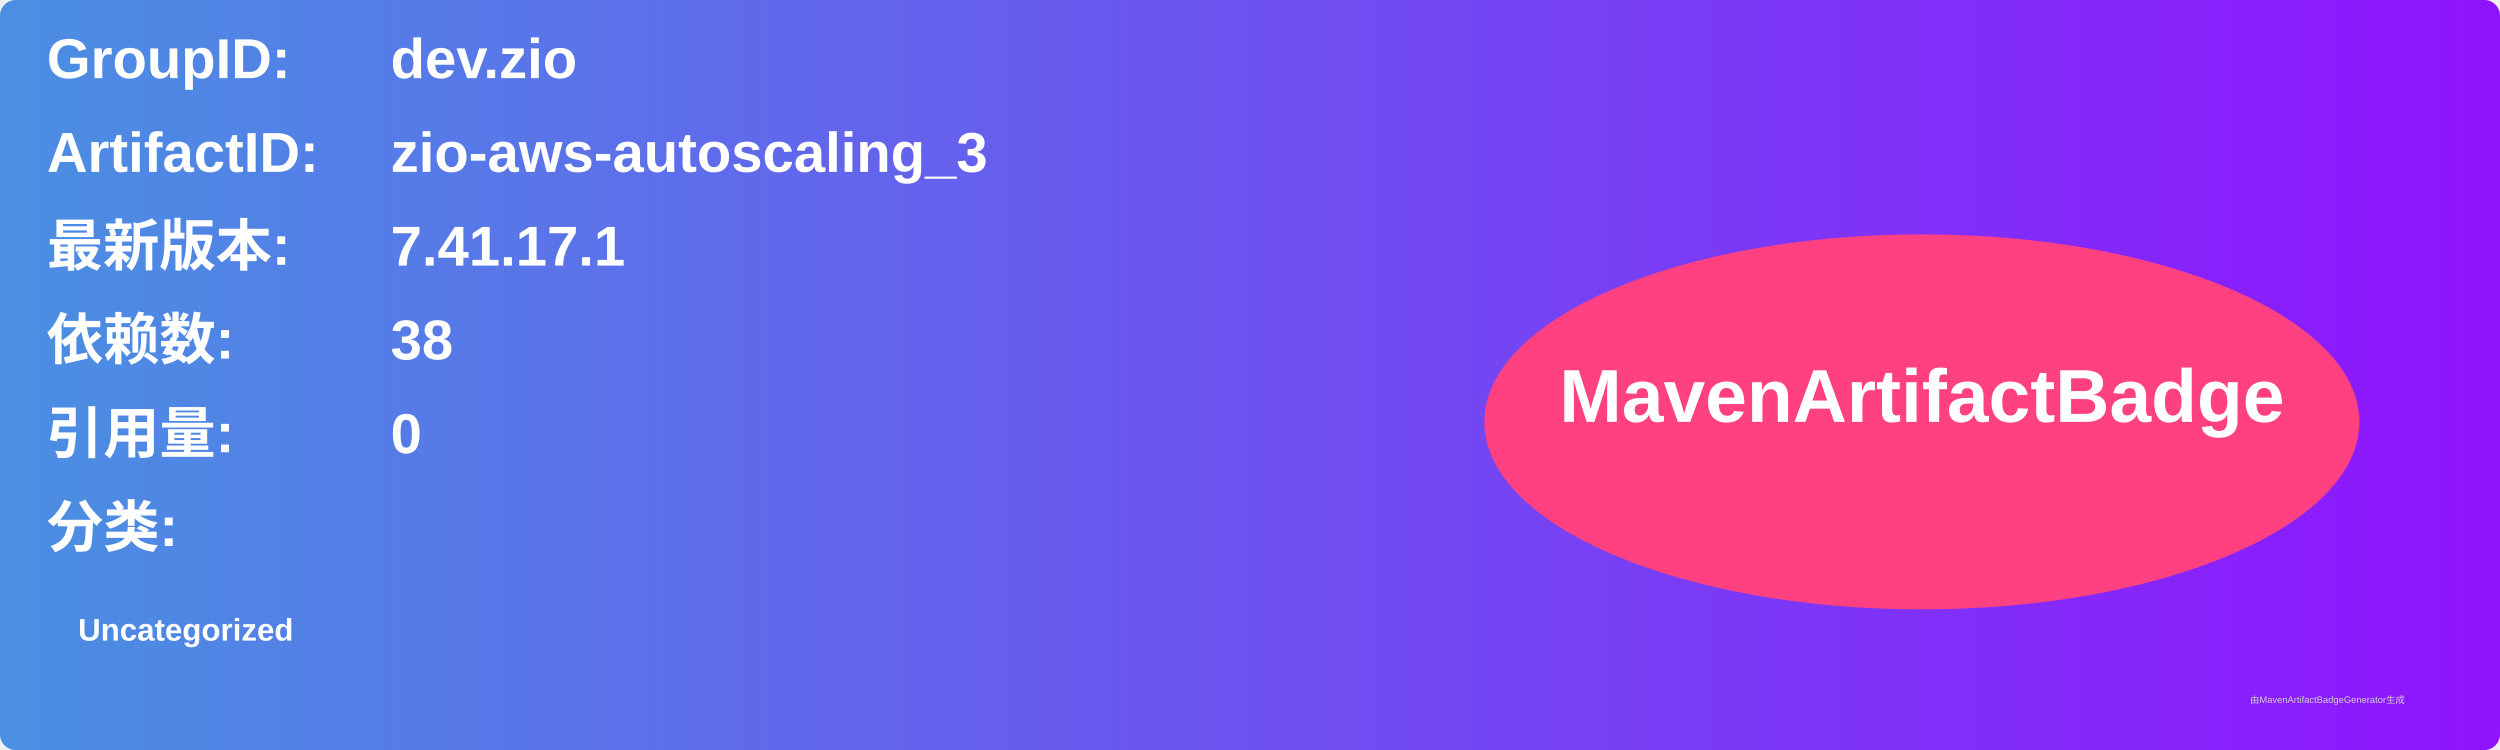
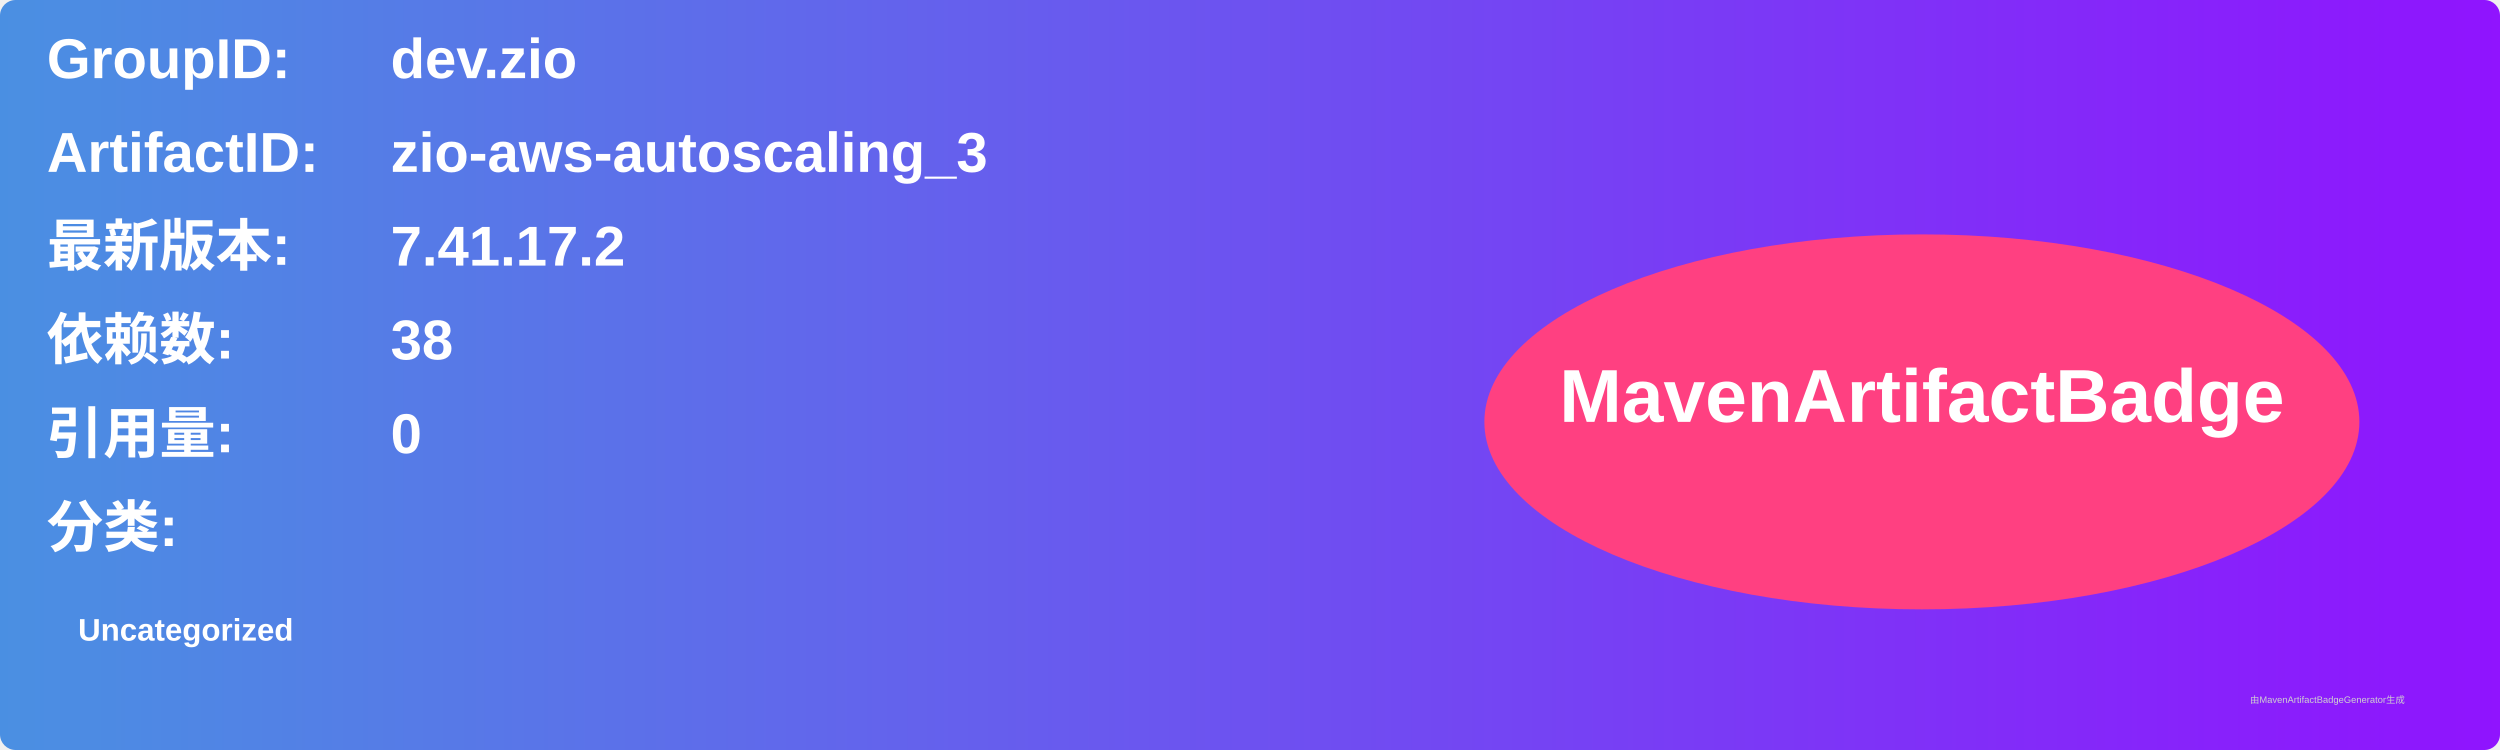
<svg xmlns="http://www.w3.org/2000/svg" width="800" height="240" viewBox="0 0 800 240">
  <linearGradient id="grad" x1="0%" y1="0%" x2="100%" y2="0%">
    <stop offset="0%" stop-color="#4a90e2" />
    <stop offset="100%" stop-color="#9013fe" />
  </linearGradient>
  <rect width="100%" height="100%" rx="5" ry="5" fill="url(#grad)" />
  <g transform="translate(15, 15)">
    <text x="0" y="10" font-family="Arial" font-size="18" fill="white" font-weight="bold" width="260">GroupID:</text>
    <text x="110" y="10" font-family="Arial" font-size="18" fill="white" font-weight="bold" width="460">dev.zio</text>
    <text x="0" y="40" font-family="Arial" font-size="18" fill="white" font-weight="bold" width="260">ArtifactID:</text>
    <text x="110" y="40" font-family="Arial" font-size="18" fill="white" font-weight="bold" width="460">zio-aws-autoscaling_3</text>
    <text x="0" y="70" font-family="Arial" font-size="18" fill="white" font-weight="bold">最新版本:</text>
    <text x="110" y="70" font-family="Arial" font-size="18" fill="white" font-weight="bold">
-       <tspan font-weight="bold">7.41.17.1</tspan>
+       <tspan font-weight="bold">7.41.17.2</tspan>
    </text>
    <text x="0" y="100" font-family="Arial" font-size="18" fill="white" font-weight="bold">依赖数: </text>
    <text x="110" y="100" font-family="Arial" font-size="18" fill="white">
      <tspan font-weight="bold">38</tspan>
    </text>
    <text x="0" y="130" font-family="Arial" font-size="18" fill="white" font-weight="bold">引用量: </text>
    <text x="110" y="130" font-family="Arial" font-size="18" fill="white">
      <tspan font-weight="bold">0</tspan>
    </text>
    <text x="0" y="160" font-family="Arial" font-size="18" fill="white" font-weight="bold">分类:</text>
    <text x="10" y="190" font-family="Arial" font-size="10" fill="white">
      <tspan font-weight="bold">Uncategorized</tspan>
    </text>
    <ellipse cx="600" cy="120" rx="140" ry="60" fill="#ff4081" />
    <text x="600" y="120" text-anchor="middle" font-family="Arial" font-size="24" fill="white" font-weight="bold">MavenArtifactBadge</text>
  </g>
  <text x="720" y="225" font-family="Arial" font-size="3" fill="#d0d0d0">由MavenArtifactBadgeGenerator生成</text>
</svg>
